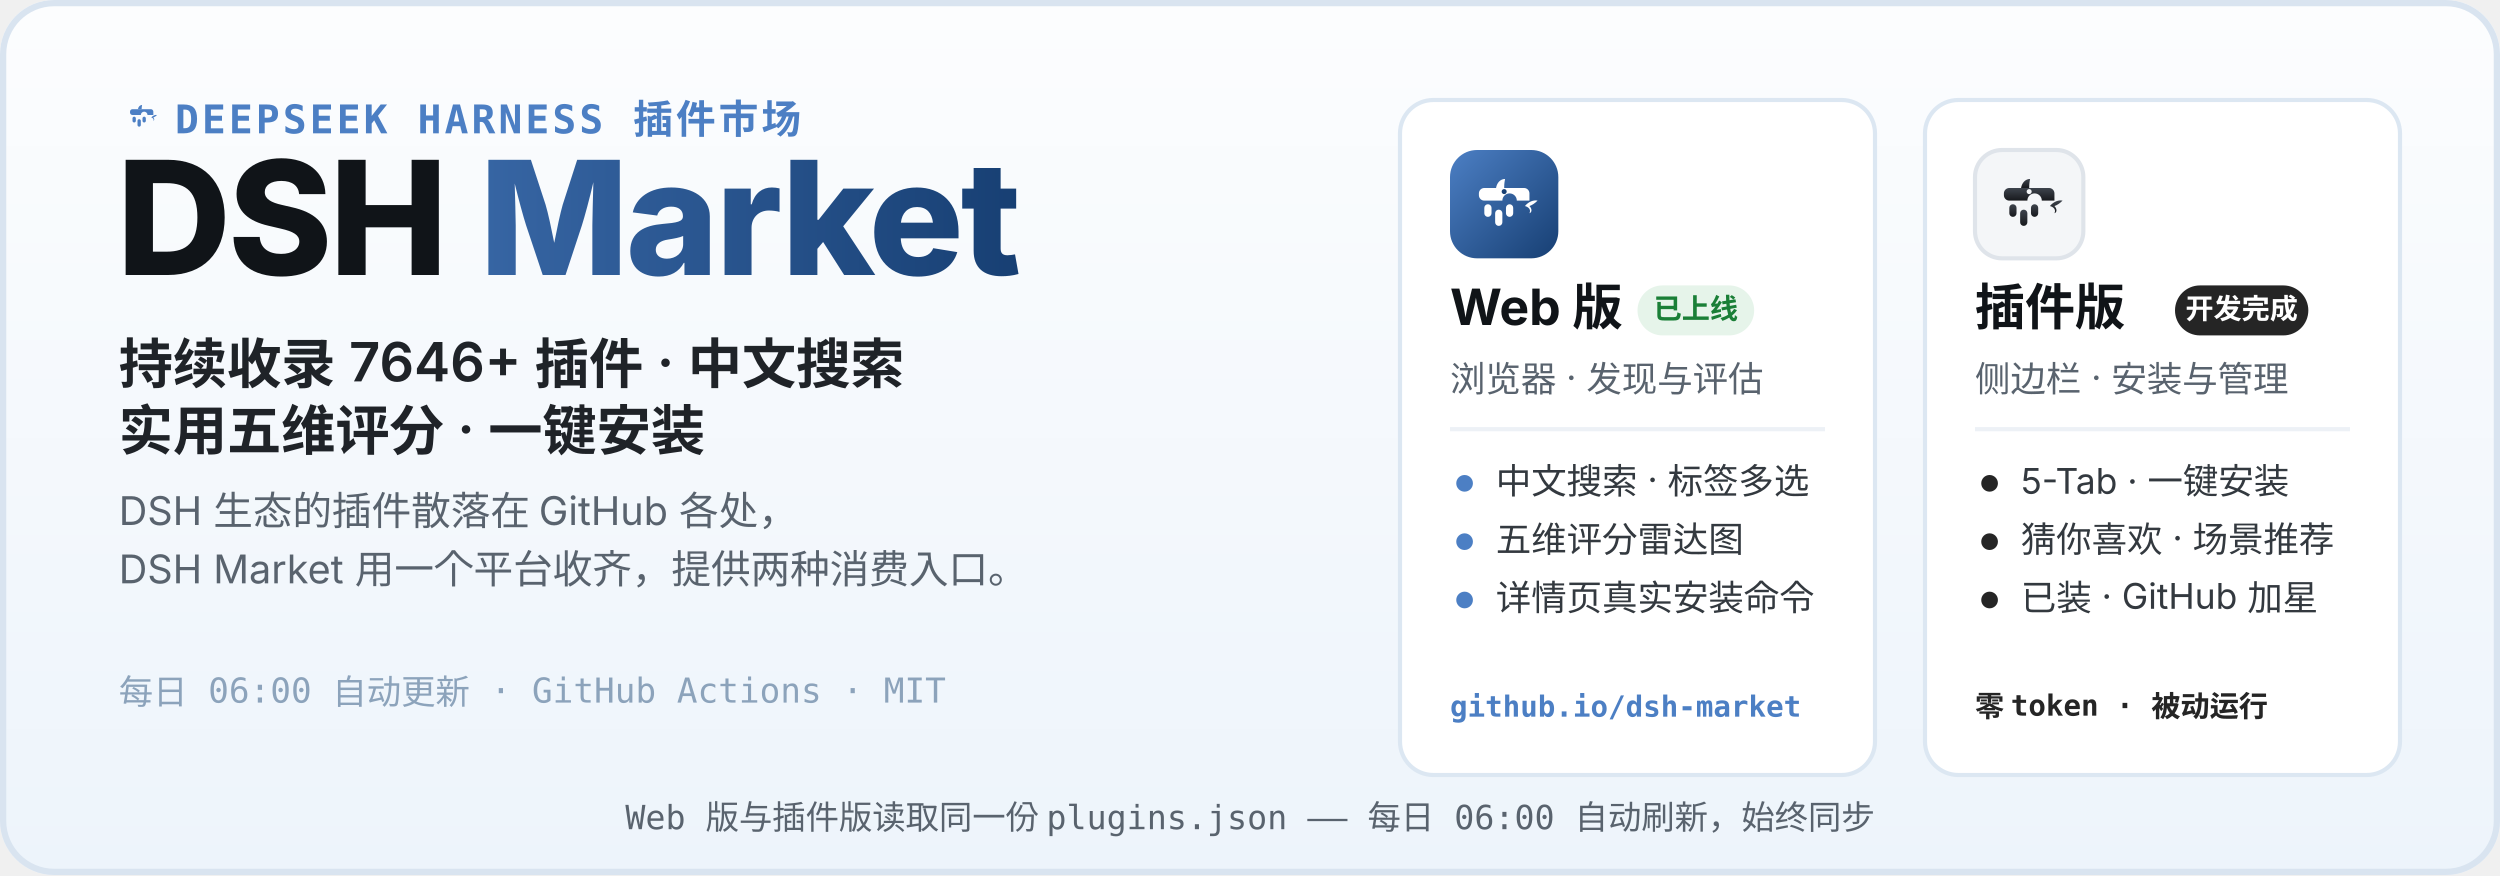
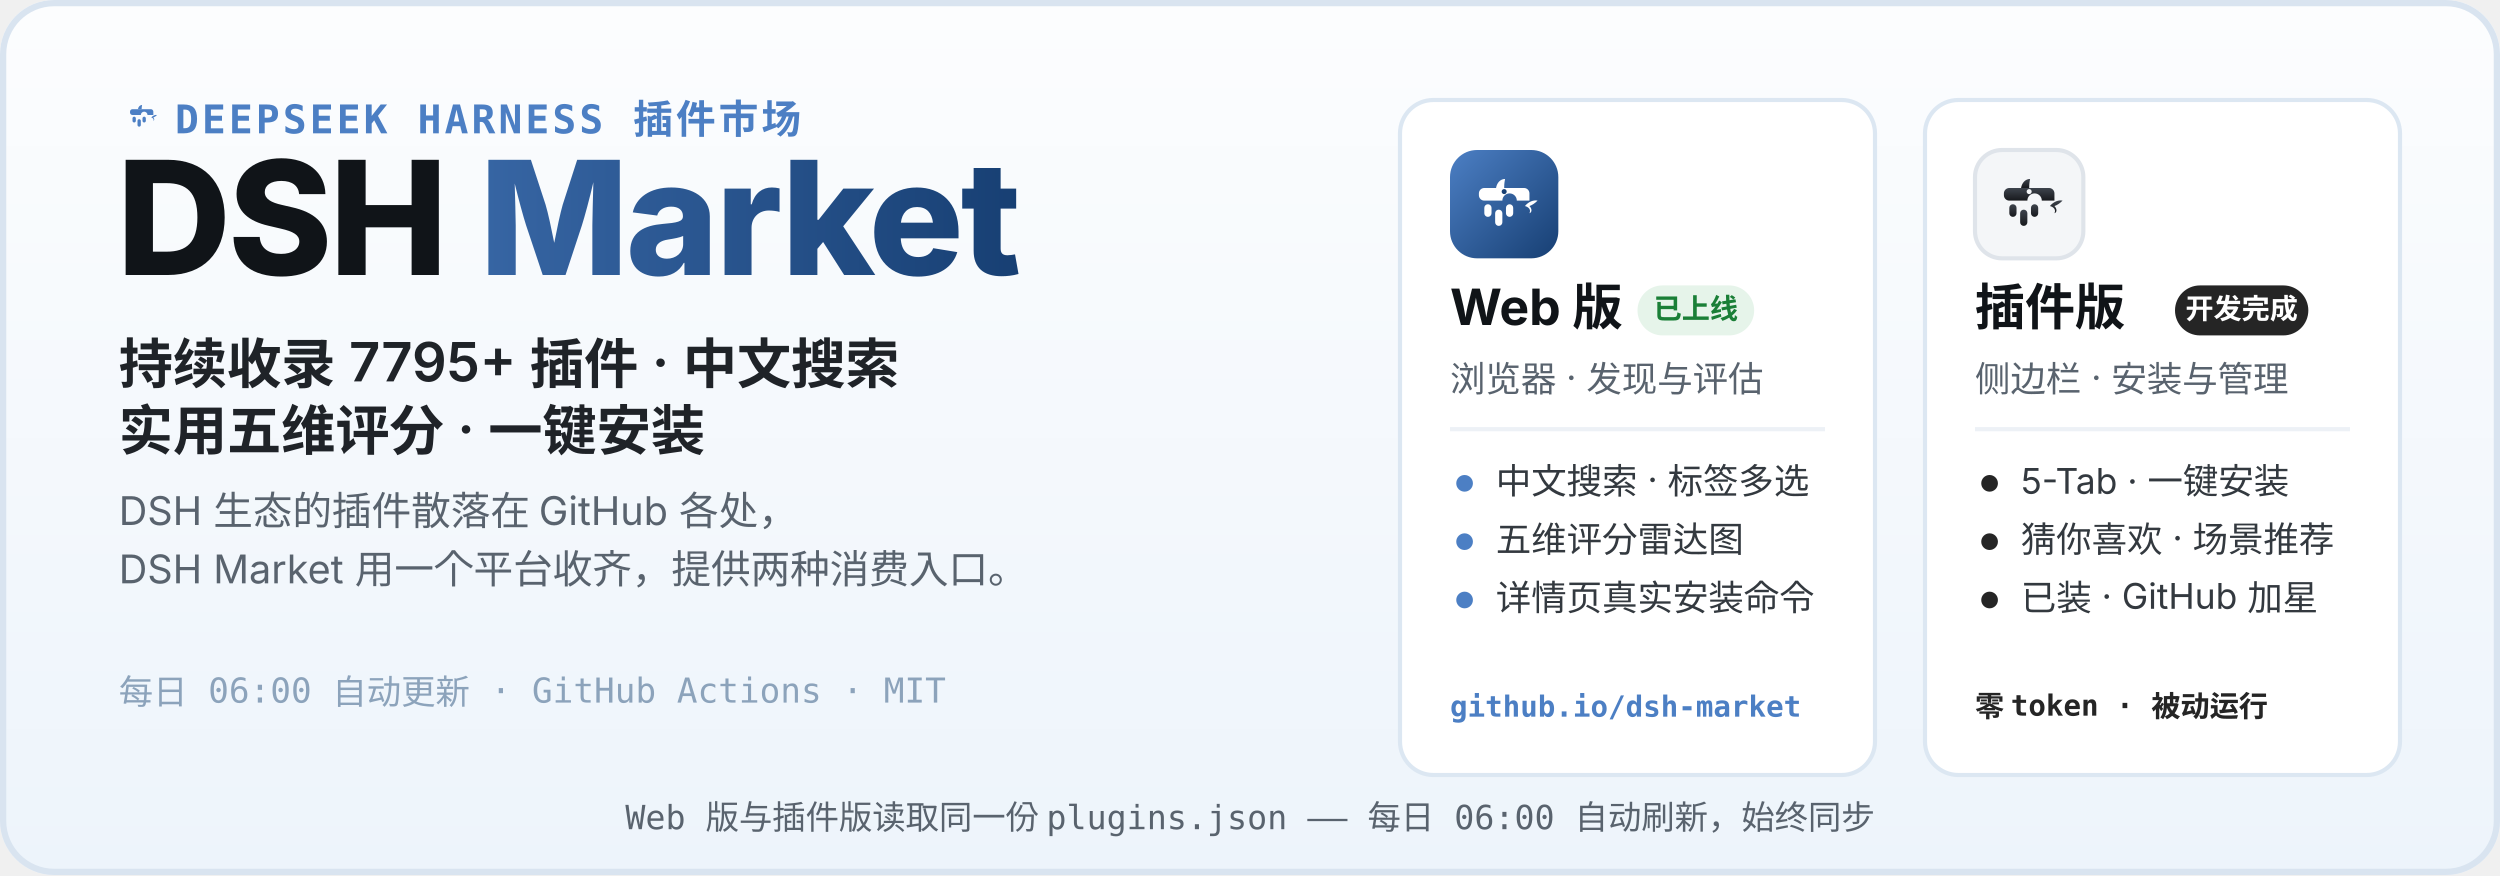
<svg xmlns="http://www.w3.org/2000/svg" width="1200" height="420" viewBox="0 0 1200 420" role="img" aria-labelledby="hero-title hero-desc">
  <defs>
    <linearGradient id="heroBg" x1="0" y1="0" x2="0" y2="1">
      <stop offset="0" stop-color="#FCFDFE" />
      <stop offset="1" stop-color="#EDF4FB" />
    </linearGradient>
    <linearGradient id="webLogo" x1="0" y1="0" x2="1" y2="1">
      <stop offset="0" stop-color="#4C7FC4" />
      <stop offset="1" stop-color="#173F73" />
    </linearGradient>
    <linearGradient id="plugLogo" x1="0" y1="0" x2="0" y2="1">
      <stop offset="0" stop-color="#3E444D" />
      <stop offset="1" stop-color="#17191D" />
    </linearGradient>
    <linearGradient id="marketWord" x1="0" y1="0" x2="1" y2="0">
      <stop offset="0" stop-color="#4C7FC4" />
      <stop offset="1" stop-color="#173F73" />
    </linearGradient>
  </defs>
  <rect width="1200" height="420" rx="26" fill="url(#heroBg)" />
  <rect x="1.5" y="1.5" width="1197" height="417" rx="24.5" fill="none" stroke="#D9E4F0" stroke-width="3" />
  <g transform="translate(56 44) scale(0.2)">
    <path d="M51 42 C52 36 56 32 61 32 C60 37 60 40 60 42 Z" fill="#4C7FC4" />
    <path d="M83 62 C87 57 93 55 97 56 C94 59 91 61 88 62 C91 65 91 69 88 70 C90 66 87 63 83 62 Z" fill="#4C7FC4" />
    <g fill="#4C7FC4">
      <path d="M38 42 h44 a6 6 0 0 1 6 6 v8 h-14 a8 8 0 1 0 -16 0 h-20 a6 6 0 0 1 -6 -6 v-2 a6 6 0 0 1 6 -6 z" />
      <rect x="38" y="60" width="8" height="14" rx="4" />
      <rect x="50" y="66" width="8" height="18" rx="4" />
      <rect x="62" y="60" width="8" height="14" rx="4" />
    </g>
  </g>
  <text x="84" y="64" font-family="ui-monospace, SFMono-Regular, Menlo, Consolas, monospace" font-size="19" font-weight="600" letter-spacing="1.5" fill="#4C7FC4">DEEPSEEK HARNESS 插件市场</text>
  <text x="56" y="132" font-family="-apple-system, BlinkMacSystemFont, 'Segoe UI', 'PingFang SC', 'Microsoft YaHei', 'Noto Sans SC', sans-serif" font-size="76" font-weight="800" letter-spacing="-1.5" fill="#101418">DSH <tspan fill="url(#marketWord)">Market</tspan>
  </text>
-   <text x="57" y="184" font-family="-apple-system, BlinkMacSystemFont, 'Segoe UI', 'PingFang SC', 'Microsoft YaHei', 'Noto Sans SC', sans-serif" font-size="26" font-weight="600" fill="#1F2328">持续收录 7646+ 插件 · 中文搜索</text>
+   <text x="57" y="184" font-family="-apple-system, BlinkMacSystemFont, 'Segoe UI', 'PingFang SC', 'Microsoft YaHei', 'Noto Sans SC', sans-serif" font-size="26" font-weight="600" fill="#1F2328">持续收录 7795+ 插件 · 中文搜索</text>
  <text x="57" y="216" font-family="-apple-system, BlinkMacSystemFont, 'Segoe UI', 'PingFang SC', 'Microsoft YaHei', 'Noto Sans SC', sans-serif" font-size="26" font-weight="600" fill="#1F2328">实用五维评分 · 一键安装</text>
  <text x="57" y="252" font-family="-apple-system, BlinkMacSystemFont, 'Segoe UI', 'PingFang SC', 'Microsoft YaHei', 'Noto Sans SC', sans-serif" font-size="19" fill="#59636E">DSH 生态的插件散落在 GitHub 各处，</text>
  <text x="57" y="280" font-family="-apple-system, BlinkMacSystemFont, 'Segoe UI', 'PingFang SC', 'Microsoft YaHei', 'Noto Sans SC', sans-serif" font-size="19" fill="#59636E">DSH Market 用一个平台收齐，提供两种消费入口。</text>
  <text x="57" y="338" font-family="ui-monospace, SFMono-Regular, Menlo, Consolas, monospace" font-size="16.5" fill="#8CA3BB">每日 06:00 自动更新 · GitHub Actions · MIT</text>
  <g>
    <rect x="672" y="48" width="228" height="324" rx="16" fill="#FFFFFF" stroke="#DCE7F2" stroke-width="2" />
    <g transform="translate(696 72)">
      <rect width="52" height="52" rx="13" fill="url(#webLogo)" />
      <g transform="translate(26 26.9) scale(0.4333) translate(-60 -62)">
        <path d="M51 42 C52 36 56 32 61 32 C60 37 60 40 60 42 Z" fill="#fff" />
        <path d="M83 62 C87 57 93 55 97 56 C94 59 91 61 88 62 C91 65 91 69 88 70 C90 66 87 63 83 62 Z" fill="#fff" />
        <g fill="#fff">
          <path d="M38 42 h44 a6 6 0 0 1 6 6 v8 h-14 a8 8 0 1 0 -16 0 h-20 a6 6 0 0 1 -6 -6 v-2 a6 6 0 0 1 6 -6 z" />
          <rect x="38" y="60" width="8" height="14" rx="4" />
          <rect x="50" y="66" width="8" height="18" rx="4" />
          <rect x="62" y="60" width="8" height="14" rx="4" />
        </g>
        <circle cx="60" cy="46" r="2.8" fill="#173F73" />
      </g>
    </g>
    <text x="696" y="156" font-family="-apple-system, BlinkMacSystemFont, 'Segoe UI', 'PingFang SC', 'Microsoft YaHei', 'Noto Sans SC', sans-serif" font-size="24" font-weight="700" fill="#101418">Web 版</text>
    <rect x="786" y="137" width="56" height="24" rx="12" fill="#E6F4EA" />
    <text x="814" y="153" font-family="-apple-system, BlinkMacSystemFont, 'Segoe UI', 'PingFang SC', 'Microsoft YaHei', 'Noto Sans SC', sans-serif" font-size="13.5" font-weight="700" fill="#1A7F37" text-anchor="middle">已上线</text>
    <text x="696" y="188" font-family="-apple-system, BlinkMacSystemFont, 'Segoe UI', 'PingFang SC', 'Microsoft YaHei', 'Noto Sans SC', sans-serif" font-size="17" fill="#59636E">浏览器 · 发现与评估</text>
    <line x1="696" y1="206" x2="876" y2="206" stroke="#EDF1F6" stroke-width="2" />
    <circle cx="703" cy="232" r="4" fill="#4C7FC4" />
    <text x="718" y="237" font-family="-apple-system, BlinkMacSystemFont, 'Segoe UI', 'PingFang SC', 'Microsoft YaHei', 'Noto Sans SC', sans-serif" font-size="17" fill="#33393F">中文搜索 · 标签多选</text>
    <circle cx="703" cy="260" r="4" fill="#4C7FC4" />
    <text x="718" y="265" font-family="-apple-system, BlinkMacSystemFont, 'Segoe UI', 'PingFang SC', 'Microsoft YaHei', 'Noto Sans SC', sans-serif" font-size="17" fill="#33393F">五维评分雷达图</text>
    <circle cx="703" cy="288" r="4" fill="#4C7FC4" />
    <text x="718" y="293" font-family="-apple-system, BlinkMacSystemFont, 'Segoe UI', 'PingFang SC', 'Microsoft YaHei', 'Noto Sans SC', sans-serif" font-size="17" fill="#33393F">详情页真实安装命令</text>
    <text x="696" y="344" font-family="ui-monospace, SFMono-Regular, Menlo, Consolas, monospace" font-size="14" font-weight="600" fill="#4C7FC4">github.io/dsh-market</text>
  </g>
  <g>
    <rect x="924" y="48" width="228" height="324" rx="16" fill="#FFFFFF" stroke="#DCE7F2" stroke-width="2" />
    <g transform="translate(948 72)">
      <rect width="52" height="52" rx="13" fill="#F4F6F8" stroke="#DFE4EA" stroke-width="2" />
      <g transform="translate(26 26.9) scale(0.4333) translate(-60 -62)">
        <path d="M51 42 C52 36 56 32 61 32 C60 37 60 40 60 42 Z" fill="url(#plugLogo)" />
        <path d="M83 62 C87 57 93 55 97 56 C94 59 91 61 88 62 C91 65 91 69 88 70 C90 66 87 63 83 62 Z" fill="url(#plugLogo)" />
        <g fill="url(#plugLogo)">
          <path d="M38 42 h44 a6 6 0 0 1 6 6 v8 h-14 a8 8 0 1 0 -16 0 h-20 a6 6 0 0 1 -6 -6 v-2 a6 6 0 0 1 6 -6 z" />
          <rect x="38" y="60" width="8" height="14" rx="4" />
          <rect x="50" y="66" width="8" height="18" rx="4" />
          <rect x="62" y="60" width="8" height="14" rx="4" />
        </g>
        <circle cx="60" cy="46" r="2.8" fill="#F4F6F8" />
      </g>
    </g>
    <text x="948" y="156" font-family="-apple-system, BlinkMacSystemFont, 'Segoe UI', 'PingFang SC', 'Microsoft YaHei', 'Noto Sans SC', sans-serif" font-size="24" font-weight="700" fill="#101418">插件版</text>
    <rect x="1044" y="137" width="64" height="24" rx="12" fill="#252525" />
    <text x="1076" y="153" font-family="-apple-system, BlinkMacSystemFont, 'Segoe UI', 'PingFang SC', 'Microsoft YaHei', 'Noto Sans SC', sans-serif" font-size="13.5" font-weight="700" fill="#FFFFFF" text-anchor="middle">开发完成</text>
    <text x="948" y="188" font-family="-apple-system, BlinkMacSystemFont, 'Segoe UI', 'PingFang SC', 'Microsoft YaHei', 'Noto Sans SC', sans-serif" font-size="17" fill="#59636E">侧边栏 · 安装与管理</text>
    <line x1="948" y1="206" x2="1128" y2="206" stroke="#EDF1F6" stroke-width="2" />
    <circle cx="955" cy="232" r="4" fill="#252525" />
    <text x="970" y="237" font-family="-apple-system, BlinkMacSystemFont, 'Segoe UI', 'PingFang SC', 'Microsoft YaHei', 'Noto Sans SC', sans-serif" font-size="17" fill="#33393F">5-Tab · 一键安装</text>
    <circle cx="955" cy="260" r="4" fill="#252525" />
    <text x="970" y="265" font-family="-apple-system, BlinkMacSystemFont, 'Segoe UI', 'PingFang SC', 'Microsoft YaHei', 'Noto Sans SC', sans-serif" font-size="17" fill="#33393F">猜你喜欢 · 场景推荐</text>
    <circle cx="955" cy="288" r="4" fill="#252525" />
    <text x="970" y="293" font-family="-apple-system, BlinkMacSystemFont, 'Segoe UI', 'PingFang SC', 'Microsoft YaHei', 'Noto Sans SC', sans-serif" font-size="17" fill="#33393F">已装 · GitHub 加星</text>
    <text x="948" y="344" font-family="ui-monospace, SFMono-Regular, Menlo, Consolas, monospace" font-size="14" font-weight="600" fill="#252525">零 token · 被动运行</text>
  </g>
  <text x="600" y="398" font-family="ui-monospace, SFMono-Regular, Menlo, Consolas, monospace" font-size="16" fill="#59636E" text-anchor="middle">Web 版与插件版读取同一份 plugins.json —— 每日 06:00 自动刷新，始终同步</text>
</svg>
